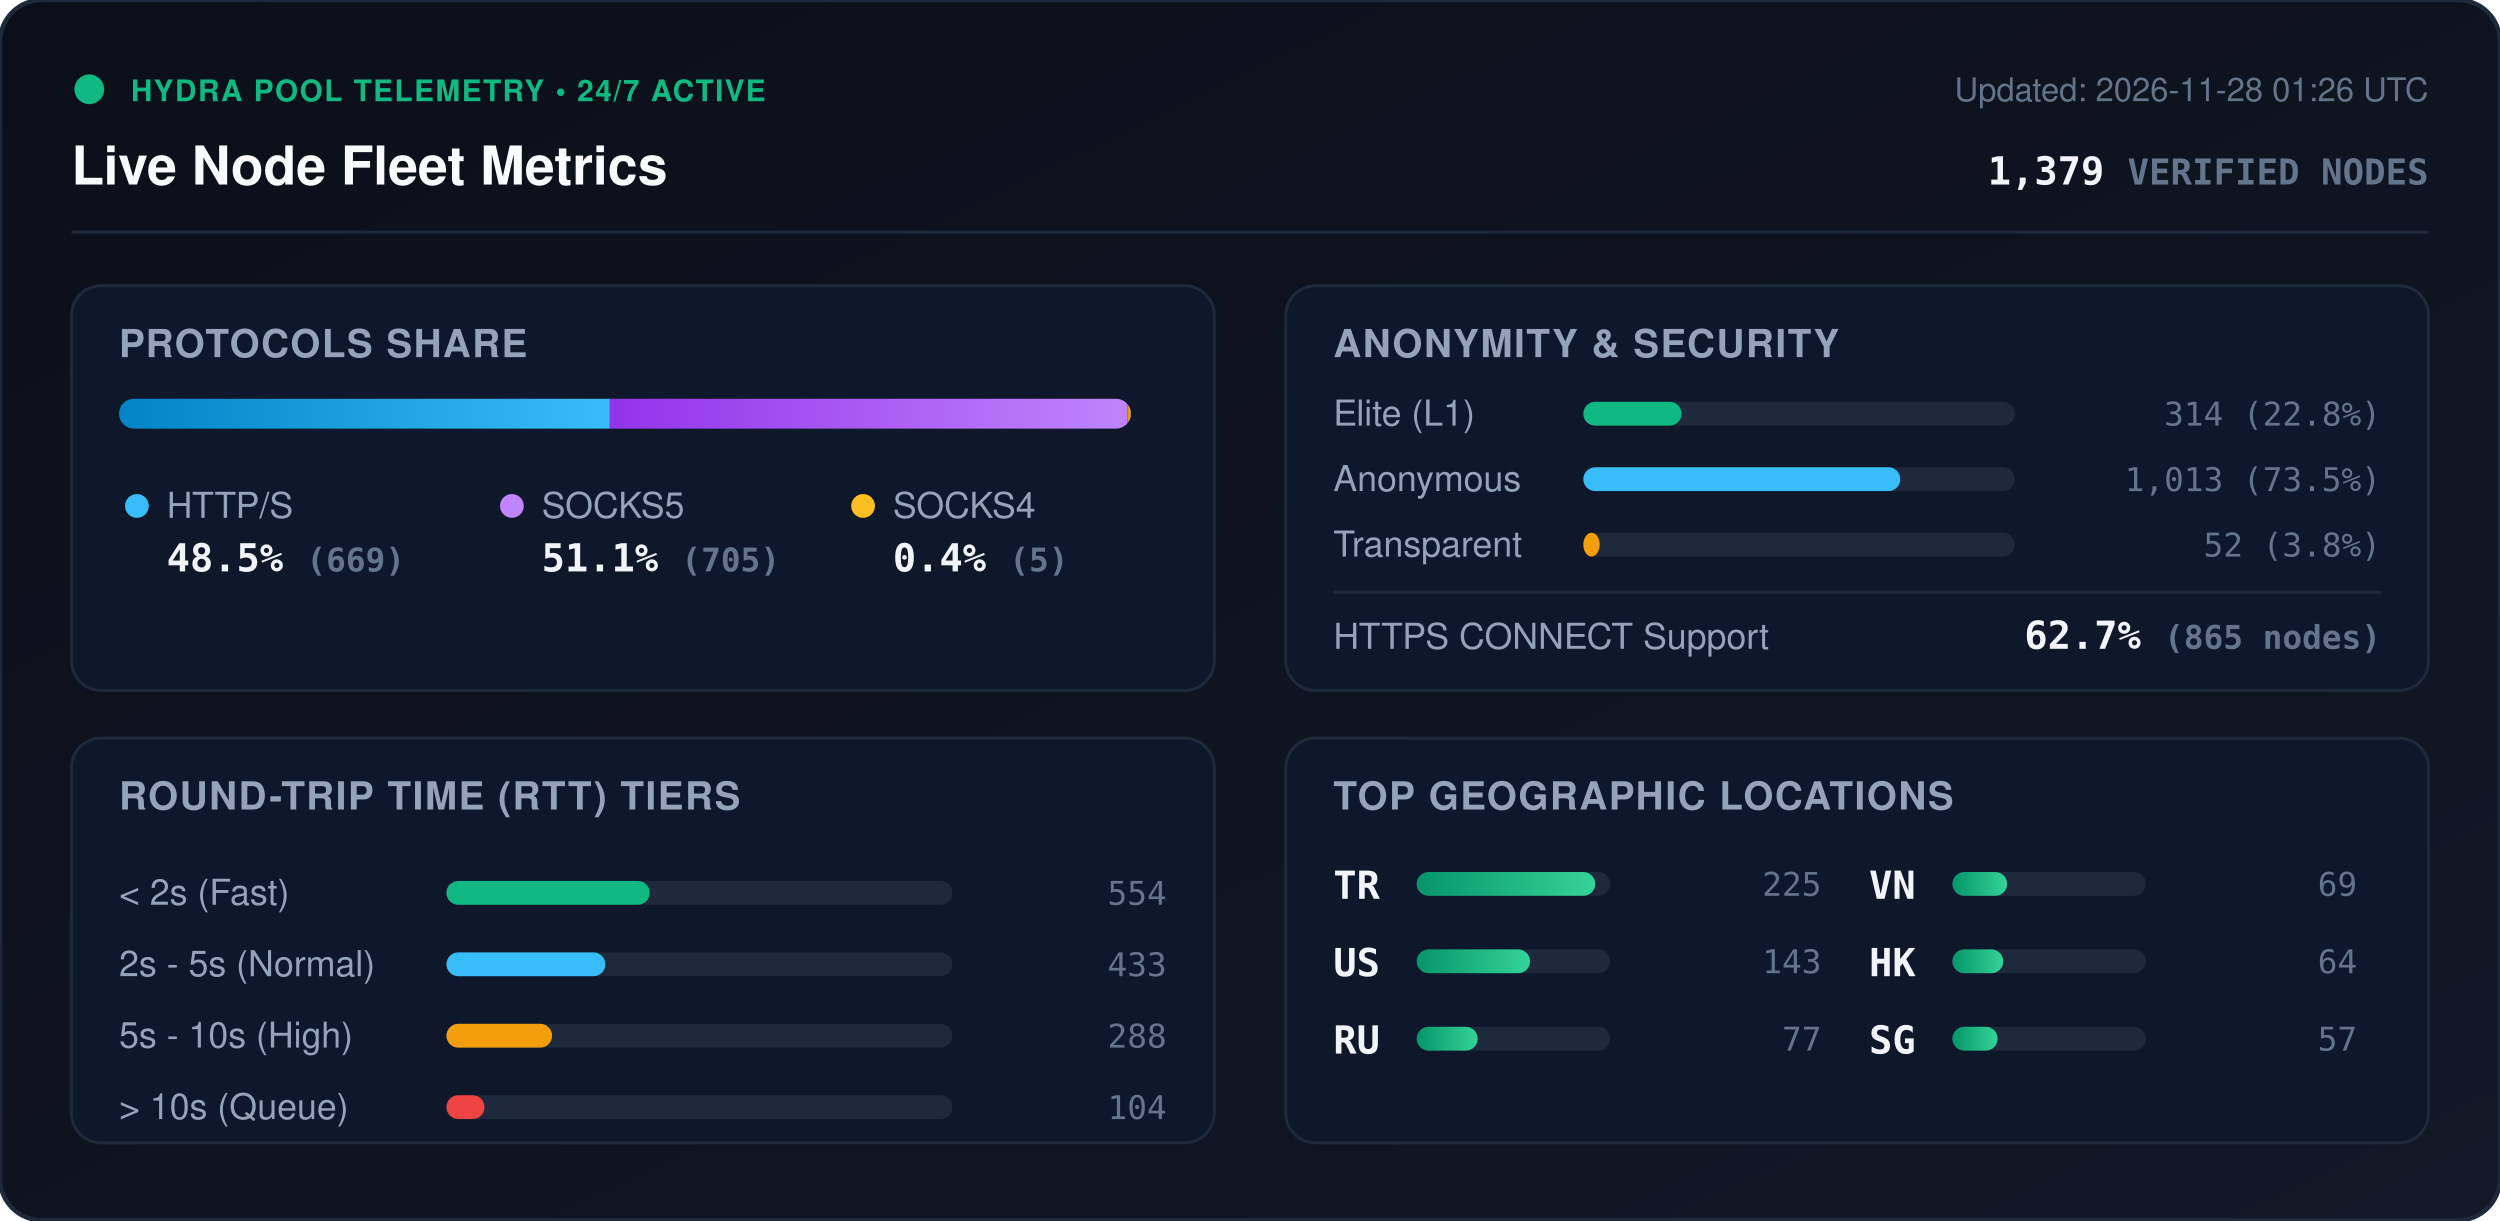
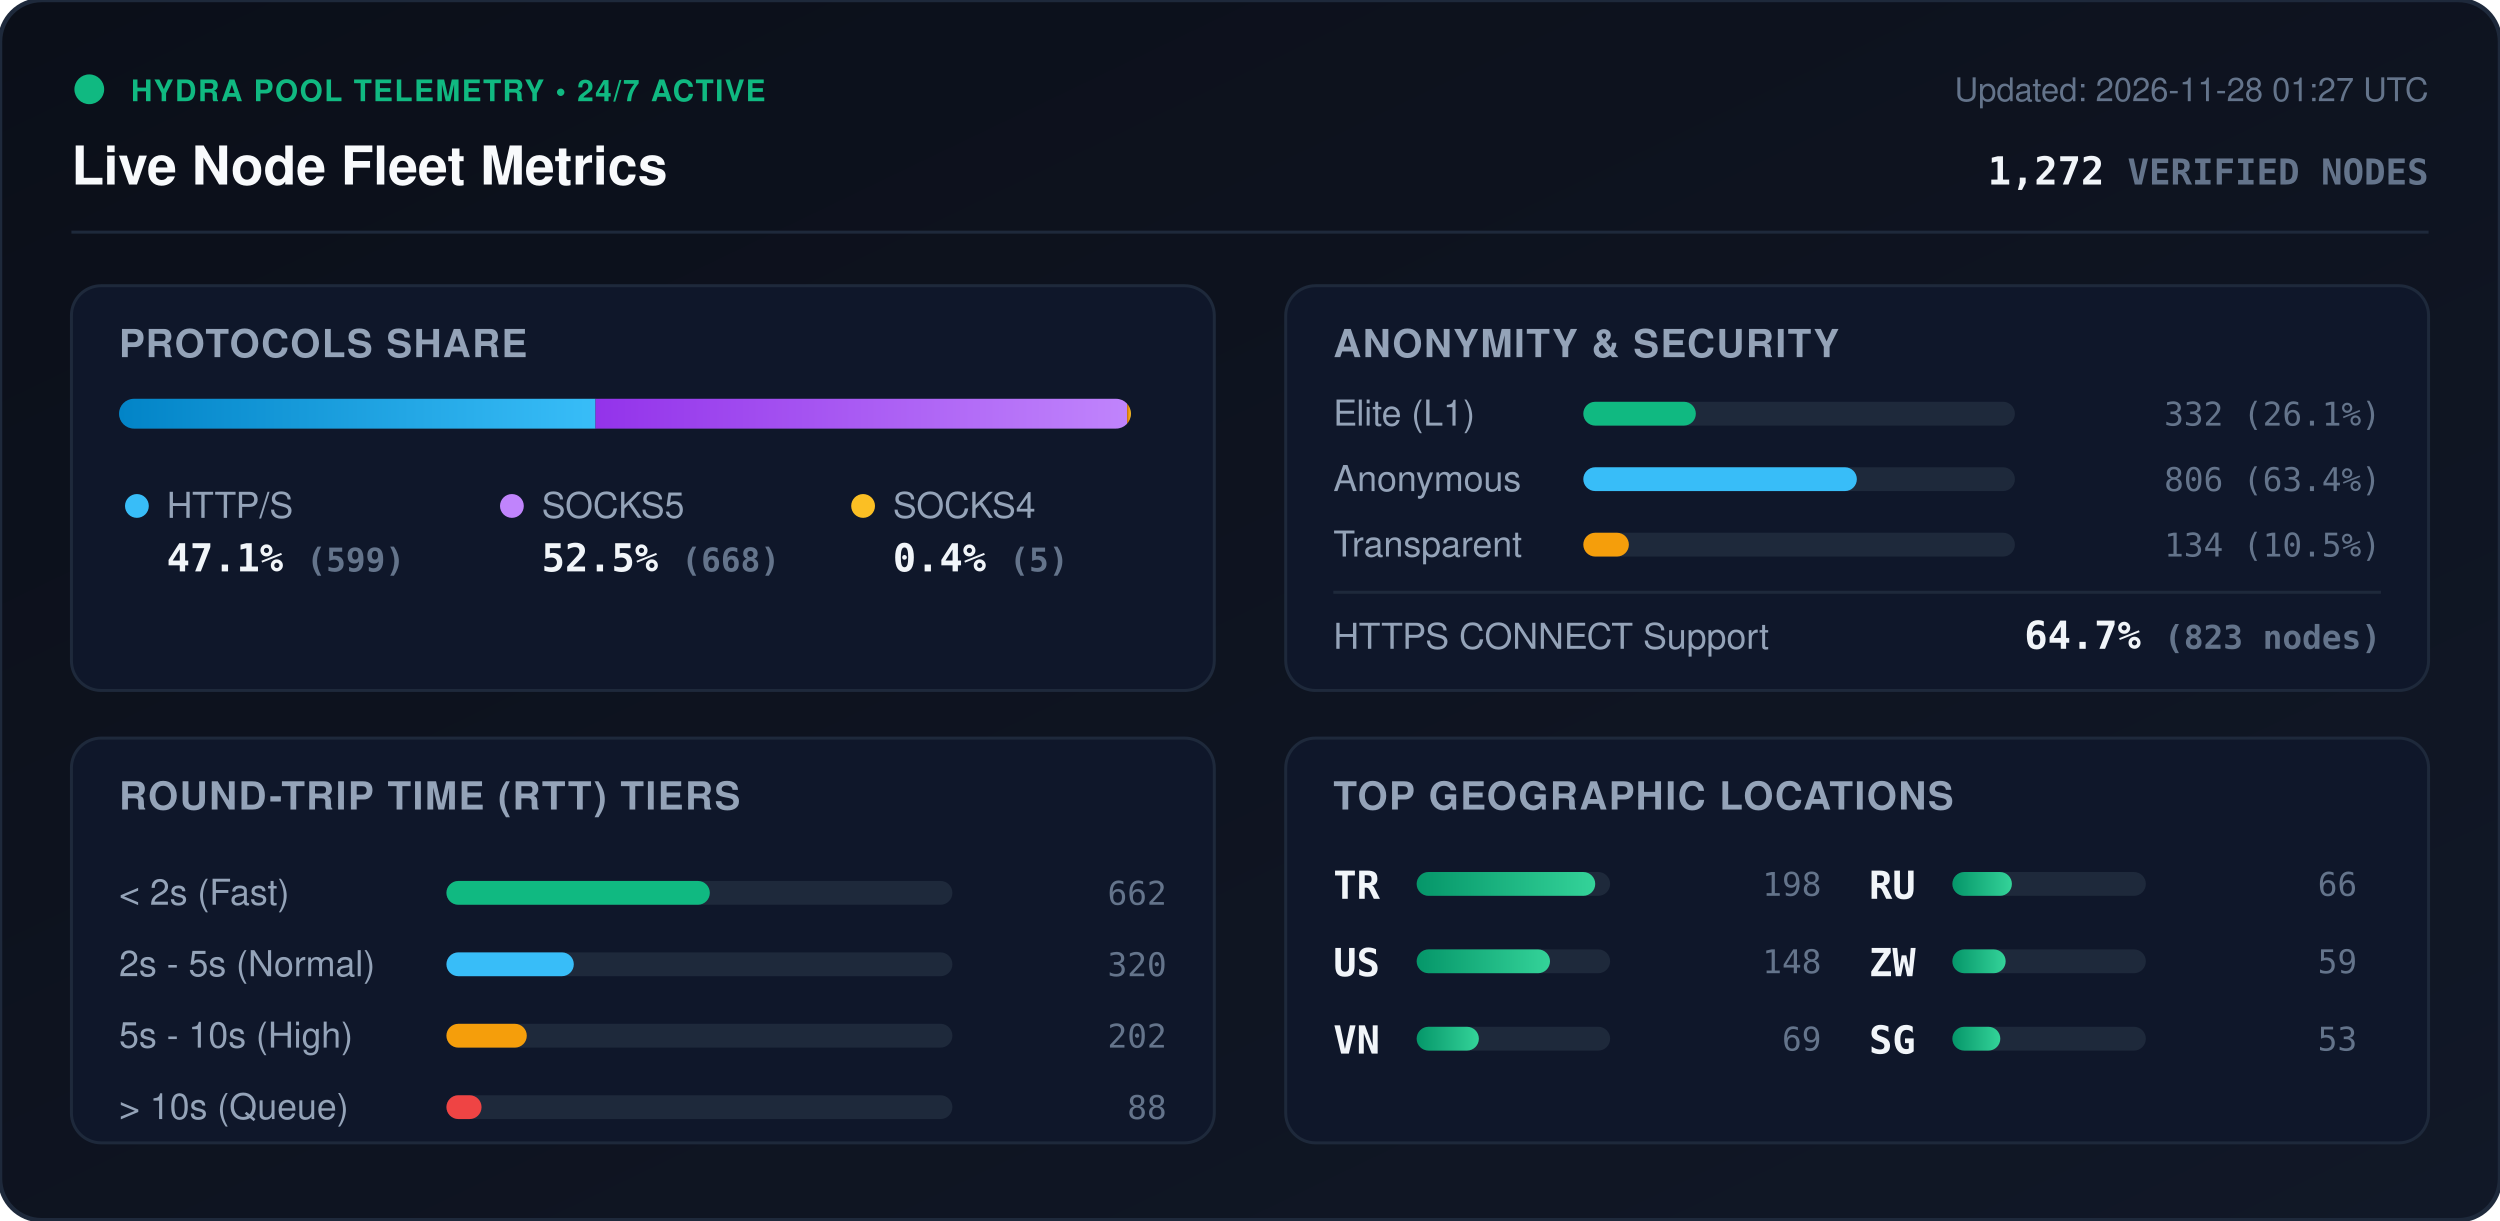
<svg xmlns="http://www.w3.org/2000/svg" viewBox="0 0 840 410" width="840" height="410" style="max-width: 100%; height: auto;">
  <defs>
    <linearGradient id="bg" x1="0%" y1="0%" x2="100%" y2="100%">
      <stop offset="0%" stop-color="#0b0f19" />
      <stop offset="100%" stop-color="#111827" />
    </linearGradient>
    <linearGradient id="bar-http" x1="0%" y1="0%" x2="100%" y2="0%">
      <stop offset="0%" stop-color="#0284c7" />
      <stop offset="100%" stop-color="#38bdf8" />
    </linearGradient>
    <linearGradient id="bar-socks5" x1="0%" y1="0%" x2="100%" y2="0%">
      <stop offset="0%" stop-color="#9333ea" />
      <stop offset="100%" stop-color="#c084fc" />
    </linearGradient>
    <linearGradient id="bar-socks4" x1="0%" y1="0%" x2="100%" y2="0%">
      <stop offset="0%" stop-color="#d97706" />
      <stop offset="100%" stop-color="#fbbf24" />
    </linearGradient>
    <linearGradient id="bar-green" x1="0%" y1="0%" x2="100%" y2="0%">
      <stop offset="0%" stop-color="#059669" />
      <stop offset="100%" stop-color="#34d399" />
    </linearGradient>
    <clipPath id="prog-track-clip">
      <rect width="340.0" height="10" rx="5" />
    </clipPath>
    <style>
      .title { font: 700 18px -apple-system, BlinkMacSystemFont, 'Segoe UI', Helvetica, Arial, sans-serif; fill: #f8fafc; }
      .sub { font: 500 11px -apple-system, BlinkMacSystemFont, 'Segoe UI', Helvetica, Arial, sans-serif; fill: #64748b; }
      .section-hdr { font: 600 13px -apple-system, BlinkMacSystemFont, 'Segoe UI', Helvetica, Arial, sans-serif; fill: #94a3b8; letter-spacing: 0.5px; }
      .metric-val { font: 700 13px -apple-system, BlinkMacSystemFont, 'Segoe UI', Helvetica, Arial, sans-serif; fill: #f1f5f9; }
      .metric-lbl { font: 500 12px -apple-system, BlinkMacSystemFont, 'Segoe UI', Helvetica, Arial, sans-serif; fill: #94a3b8; }
      .badge-txt { font: 700 10px -apple-system, BlinkMacSystemFont, 'Segoe UI', Helvetica, Arial, sans-serif; fill: #10b981; letter-spacing: 0.5px; }
      .mono { font-family: ui-monospace, SFMono-Regular, Menlo, Monaco, Consolas, monospace; }
      .pulse { animation: beacon 2s infinite ease-in-out; }
      @keyframes beacon { 0%, 100% { opacity: 1; } 50% { opacity: 0.35; } }
    </style>
  </defs>
  <rect width="840" height="410" rx="14" fill="url(#bg)" stroke="#1e293b" stroke-width="1.5" />
  <g transform="translate(24, 24)">
    <circle cx="6" cy="6" r="5" fill="#10b981" class="pulse" />
    <text x="20" y="10" class="badge-txt">HYDRA POOL TELEMETRY • 24/7 ACTIVE</text>
    <text x="0" y="38" class="title">Live Node Fleet Metrics</text>
-     <text x="792" y="10" text-anchor="end" class="sub">Updated: 2026-11-28 01:26 UTC</text>
-     <text x="792" y="38" text-anchor="end" class="metric-val mono" fill="#38bdf8">1,379 <tspan font-size="12" fill="#64748b">VERIFIED NODES</tspan>
+     <text x="792" y="10" text-anchor="end" class="sub">Updated: 2026-11-28 01:27 UTC</text>
+     <text x="792" y="38" text-anchor="end" class="metric-val mono" fill="#38bdf8">1,272 <tspan font-size="12" fill="#64748b">VERIFIED NODES</tspan>
    </text>
  </g>
  <line x1="24" y1="78" x2="816" y2="78" stroke="#1e293b" stroke-width="1" />
  <g transform="translate(24, 96)">
    <rect width="384" height="136" rx="10" fill="#0f172a" stroke="#1e293b" />
    <text x="16" y="24" class="section-hdr">PROTOCOLS SHARE</text>
    <g transform="translate(16, 38)">
      <rect width="340.0" height="10" rx="5" fill="#1e293b" />
      <g clip-path="url(#prog-track-clip)">
-         <rect x="0" width="164.9" height="10" fill="url(#bar-http)" />
-         <rect x="164.9" width="173.8" height="10" fill="url(#bar-socks5)" />
-         <rect x="338.7" width="1.2" height="10" fill="url(#bar-socks4)" />
+         <rect x="0" width="160.1" height="10" fill="url(#bar-http)" />
+         <rect x="160.1" width="178.6" height="10" fill="url(#bar-socks5)" />
+         <rect x="338.7" width="1.3" height="10" fill="url(#bar-socks4)" />
      </g>
    </g>
    <g transform="translate(16, 68)">
      <circle cx="6" cy="6" r="4" fill="#38bdf8" />
      <text x="16" y="10" class="metric-lbl">HTTP/S</text>
-       <text x="16" y="28" class="metric-val mono">48.5% <tspan font-size="11" fill="#64748b">(669)</tspan>
+       <text x="16" y="28" class="metric-val mono">47.1% <tspan font-size="11" fill="#64748b">(599)</tspan>
      </text>
      <circle cx="132" cy="6" r="4" fill="#c084fc" />
      <text x="142" y="10" class="metric-lbl">SOCKS5</text>
-       <text x="142" y="28" class="metric-val mono">51.1% <tspan font-size="11" fill="#64748b">(705)</tspan>
+       <text x="142" y="28" class="metric-val mono">52.5% <tspan font-size="11" fill="#64748b">(668)</tspan>
      </text>
      <circle cx="250" cy="6" r="4" fill="#fbbf24" />
      <text x="260" y="10" class="metric-lbl">SOCKS4</text>
      <text x="260" y="28" class="metric-val mono">0.4% <tspan font-size="11" fill="#64748b">(5)</tspan>
      </text>
    </g>
  </g>
  <g transform="translate(432, 96)">
    <rect width="384" height="136" rx="10" fill="#0f172a" stroke="#1e293b" />
    <text x="16" y="24" class="section-hdr">ANONYMITY &amp; SECURITY</text>
    <text x="16" y="47" class="metric-lbl">Elite (L1)</text>
    <rect x="100" y="39" width="145.0" height="8" rx="4" fill="#1e293b" />
-     <rect x="100" y="39" width="33.0" height="8" rx="4" fill="#10b981" />
-     <text x="368" y="47" text-anchor="end" class="mono sub" fill="#e2e8f0">314 (22.8%)</text>
+     <rect x="100" y="39" width="37.8" height="8" rx="4" fill="#10b981" />
+     <text x="368" y="47" text-anchor="end" class="mono sub" fill="#e2e8f0">332 (26.1%)</text>
    <text x="16" y="69" class="metric-lbl">Anonymous</text>
    <rect x="100" y="61" width="145.0" height="8" rx="4" fill="#1e293b" />
-     <rect x="100" y="61" width="106.5" height="8" rx="4" fill="#38bdf8" />
-     <text x="368" y="69" text-anchor="end" class="mono sub" fill="#e2e8f0">1,013 (73.5%)</text>
+     <rect x="100" y="61" width="91.9" height="8" rx="4" fill="#38bdf8" />
+     <text x="368" y="69" text-anchor="end" class="mono sub" fill="#e2e8f0">806 (63.4%)</text>
    <text x="16" y="91" class="metric-lbl">Transparent</text>
    <rect x="100" y="83" width="145.0" height="8" rx="4" fill="#1e293b" />
-     <rect x="100" y="83" width="5.5" height="8" rx="4" fill="#f59e0b" />
-     <text x="368" y="91" text-anchor="end" class="mono sub" fill="#e2e8f0">52 (3.8%)</text>
+     <rect x="100" y="83" width="15.3" height="8" rx="4" fill="#f59e0b" />
+     <text x="368" y="91" text-anchor="end" class="mono sub" fill="#e2e8f0">134 (10.5%)</text>
    <line x1="16" y1="103" x2="368" y2="103" stroke="#1e293b" stroke-width="1" />
    <text x="16" y="122" class="metric-lbl">HTTPS CONNECT Support</text>
-     <text x="368" y="122" text-anchor="end" class="metric-val mono" fill="#34d399">62.7% <tspan font-size="11" fill="#64748b">(865 nodes)</tspan>
+     <text x="368" y="122" text-anchor="end" class="metric-val mono" fill="#34d399">64.7% <tspan font-size="11" fill="#64748b">(823 nodes)</tspan>
    </text>
  </g>
  <g transform="translate(24, 248)">
    <rect width="384" height="136" rx="10" fill="#0f172a" stroke="#1e293b" />
    <text x="16" y="24" class="section-hdr">ROUND-TRIP TIME (RTT) TIERS</text>
    <g transform="translate(16, 42)">
      <text x="0" y="14" class="metric-lbl">&lt; 2s (Fast)</text>
      <rect x="110" y="6" width="170" height="8" rx="4" fill="#1e293b" />
-       <rect x="110" y="6" width="68.3" height="8" rx="4" fill="#10b981" />
-       <text x="352" y="14" text-anchor="end" class="mono sub">554</text>
+       <rect x="110" y="6" width="88.5" height="8" rx="4" fill="#10b981" />
+       <text x="352" y="14" text-anchor="end" class="mono sub">662</text>
      <text x="0" y="38" class="metric-lbl">2s - 5s (Normal)</text>
      <rect x="110" y="30" width="170" height="8" rx="4" fill="#1e293b" />
-       <rect x="110" y="30" width="53.4" height="8" rx="4" fill="#38bdf8" />
-       <text x="352" y="38" text-anchor="end" class="mono sub">433</text>
+       <rect x="110" y="30" width="42.8" height="8" rx="4" fill="#38bdf8" />
+       <text x="352" y="38" text-anchor="end" class="mono sub">320</text>
      <text x="0" y="62" class="metric-lbl">5s - 10s (High)</text>
      <rect x="110" y="54" width="170" height="8" rx="4" fill="#1e293b" />
-       <rect x="110" y="54" width="35.5" height="8" rx="4" fill="#f59e0b" />
-       <text x="352" y="62" text-anchor="end" class="mono sub">288</text>
+       <rect x="110" y="54" width="27.0" height="8" rx="4" fill="#f59e0b" />
+       <text x="352" y="62" text-anchor="end" class="mono sub">202</text>
      <text x="0" y="86" class="metric-lbl">&gt; 10s (Queue)</text>
      <rect x="110" y="78" width="170" height="8" rx="4" fill="#1e293b" />
-       <rect x="110" y="78" width="12.8" height="8" rx="4" fill="#ef4444" />
-       <text x="352" y="86" text-anchor="end" class="mono sub">104</text>
+       <rect x="110" y="78" width="11.8" height="8" rx="4" fill="#ef4444" />
+       <text x="352" y="86" text-anchor="end" class="mono sub">88</text>
    </g>
  </g>
  <g transform="translate(432, 248)">
    <rect width="384" height="136" rx="10" fill="#0f172a" stroke="#1e293b" />
    <text x="16" y="24" class="section-hdr">TOP GEOGRAPHIC LOCATIONS</text>
    <g transform="translate(16, 42)">
      <g transform="translate(0, 0)">
        <text x="0" y="12" class="mono metric-val" font-size="12">TR</text>
        <rect x="28" y="3" width="65" height="8" rx="4" fill="#1e293b" />
        <rect x="28" y="3" width="60.0" height="8" rx="4" fill="url(#bar-green)" />
-         <text x="164" y="11" text-anchor="end" class="mono sub">225</text>
+         <text x="164" y="11" text-anchor="end" class="mono sub">198</text>
      </g>
      <g transform="translate(0, 26)">
        <text x="0" y="12" class="mono metric-val" font-size="12">US</text>
        <rect x="28" y="3" width="65" height="8" rx="4" fill="#1e293b" />
-         <rect x="28" y="3" width="38.1" height="8" rx="4" fill="url(#bar-green)" />
-         <text x="164" y="11" text-anchor="end" class="mono sub">143</text>
+         <rect x="28" y="3" width="44.8" height="8" rx="4" fill="url(#bar-green)" />
+         <text x="164" y="11" text-anchor="end" class="mono sub">148</text>
      </g>
      <g transform="translate(0, 52)">
+         <text x="0" y="12" class="mono metric-val" font-size="12">VN</text>
+         <rect x="28" y="3" width="65" height="8" rx="4" fill="#1e293b" />
+         <rect x="28" y="3" width="20.9" height="8" rx="4" fill="url(#bar-green)" />
+         <text x="164" y="11" text-anchor="end" class="mono sub">69</text>
+       </g>
+       <g transform="translate(180, 0)">
        <text x="0" y="12" class="mono metric-val" font-size="12">RU</text>
        <rect x="28" y="3" width="65" height="8" rx="4" fill="#1e293b" />
-         <rect x="28" y="3" width="20.5" height="8" rx="4" fill="url(#bar-green)" />
-         <text x="164" y="11" text-anchor="end" class="mono sub">77</text>
-       </g>
-       <g transform="translate(180, 0)">
-         <text x="0" y="12" class="mono metric-val" font-size="12">VN</text>
-         <rect x="28" y="3" width="65" height="8" rx="4" fill="#1e293b" />
-         <rect x="28" y="3" width="18.4" height="8" rx="4" fill="url(#bar-green)" />
-         <text x="164" y="11" text-anchor="end" class="mono sub">69</text>
+         <rect x="28" y="3" width="20.0" height="8" rx="4" fill="url(#bar-green)" />
+         <text x="164" y="11" text-anchor="end" class="mono sub">66</text>
      </g>
      <g transform="translate(180, 26)">
-         <text x="0" y="12" class="mono metric-val" font-size="12">HK</text>
+         <text x="0" y="12" class="mono metric-val" font-size="12">ZW</text>
        <rect x="28" y="3" width="65" height="8" rx="4" fill="#1e293b" />
-         <rect x="28" y="3" width="17.1" height="8" rx="4" fill="url(#bar-green)" />
-         <text x="164" y="11" text-anchor="end" class="mono sub">64</text>
+         <rect x="28" y="3" width="17.9" height="8" rx="4" fill="url(#bar-green)" />
+         <text x="164" y="11" text-anchor="end" class="mono sub">59</text>
      </g>
      <g transform="translate(180, 52)">
        <text x="0" y="12" class="mono metric-val" font-size="12">SG</text>
        <rect x="28" y="3" width="65" height="8" rx="4" fill="#1e293b" />
-         <rect x="28" y="3" width="15.2" height="8" rx="4" fill="url(#bar-green)" />
-         <text x="164" y="11" text-anchor="end" class="mono sub">57</text>
+         <rect x="28" y="3" width="16.1" height="8" rx="4" fill="url(#bar-green)" />
+         <text x="164" y="11" text-anchor="end" class="mono sub">53</text>
      </g>
    </g>
  </g>
</svg>
